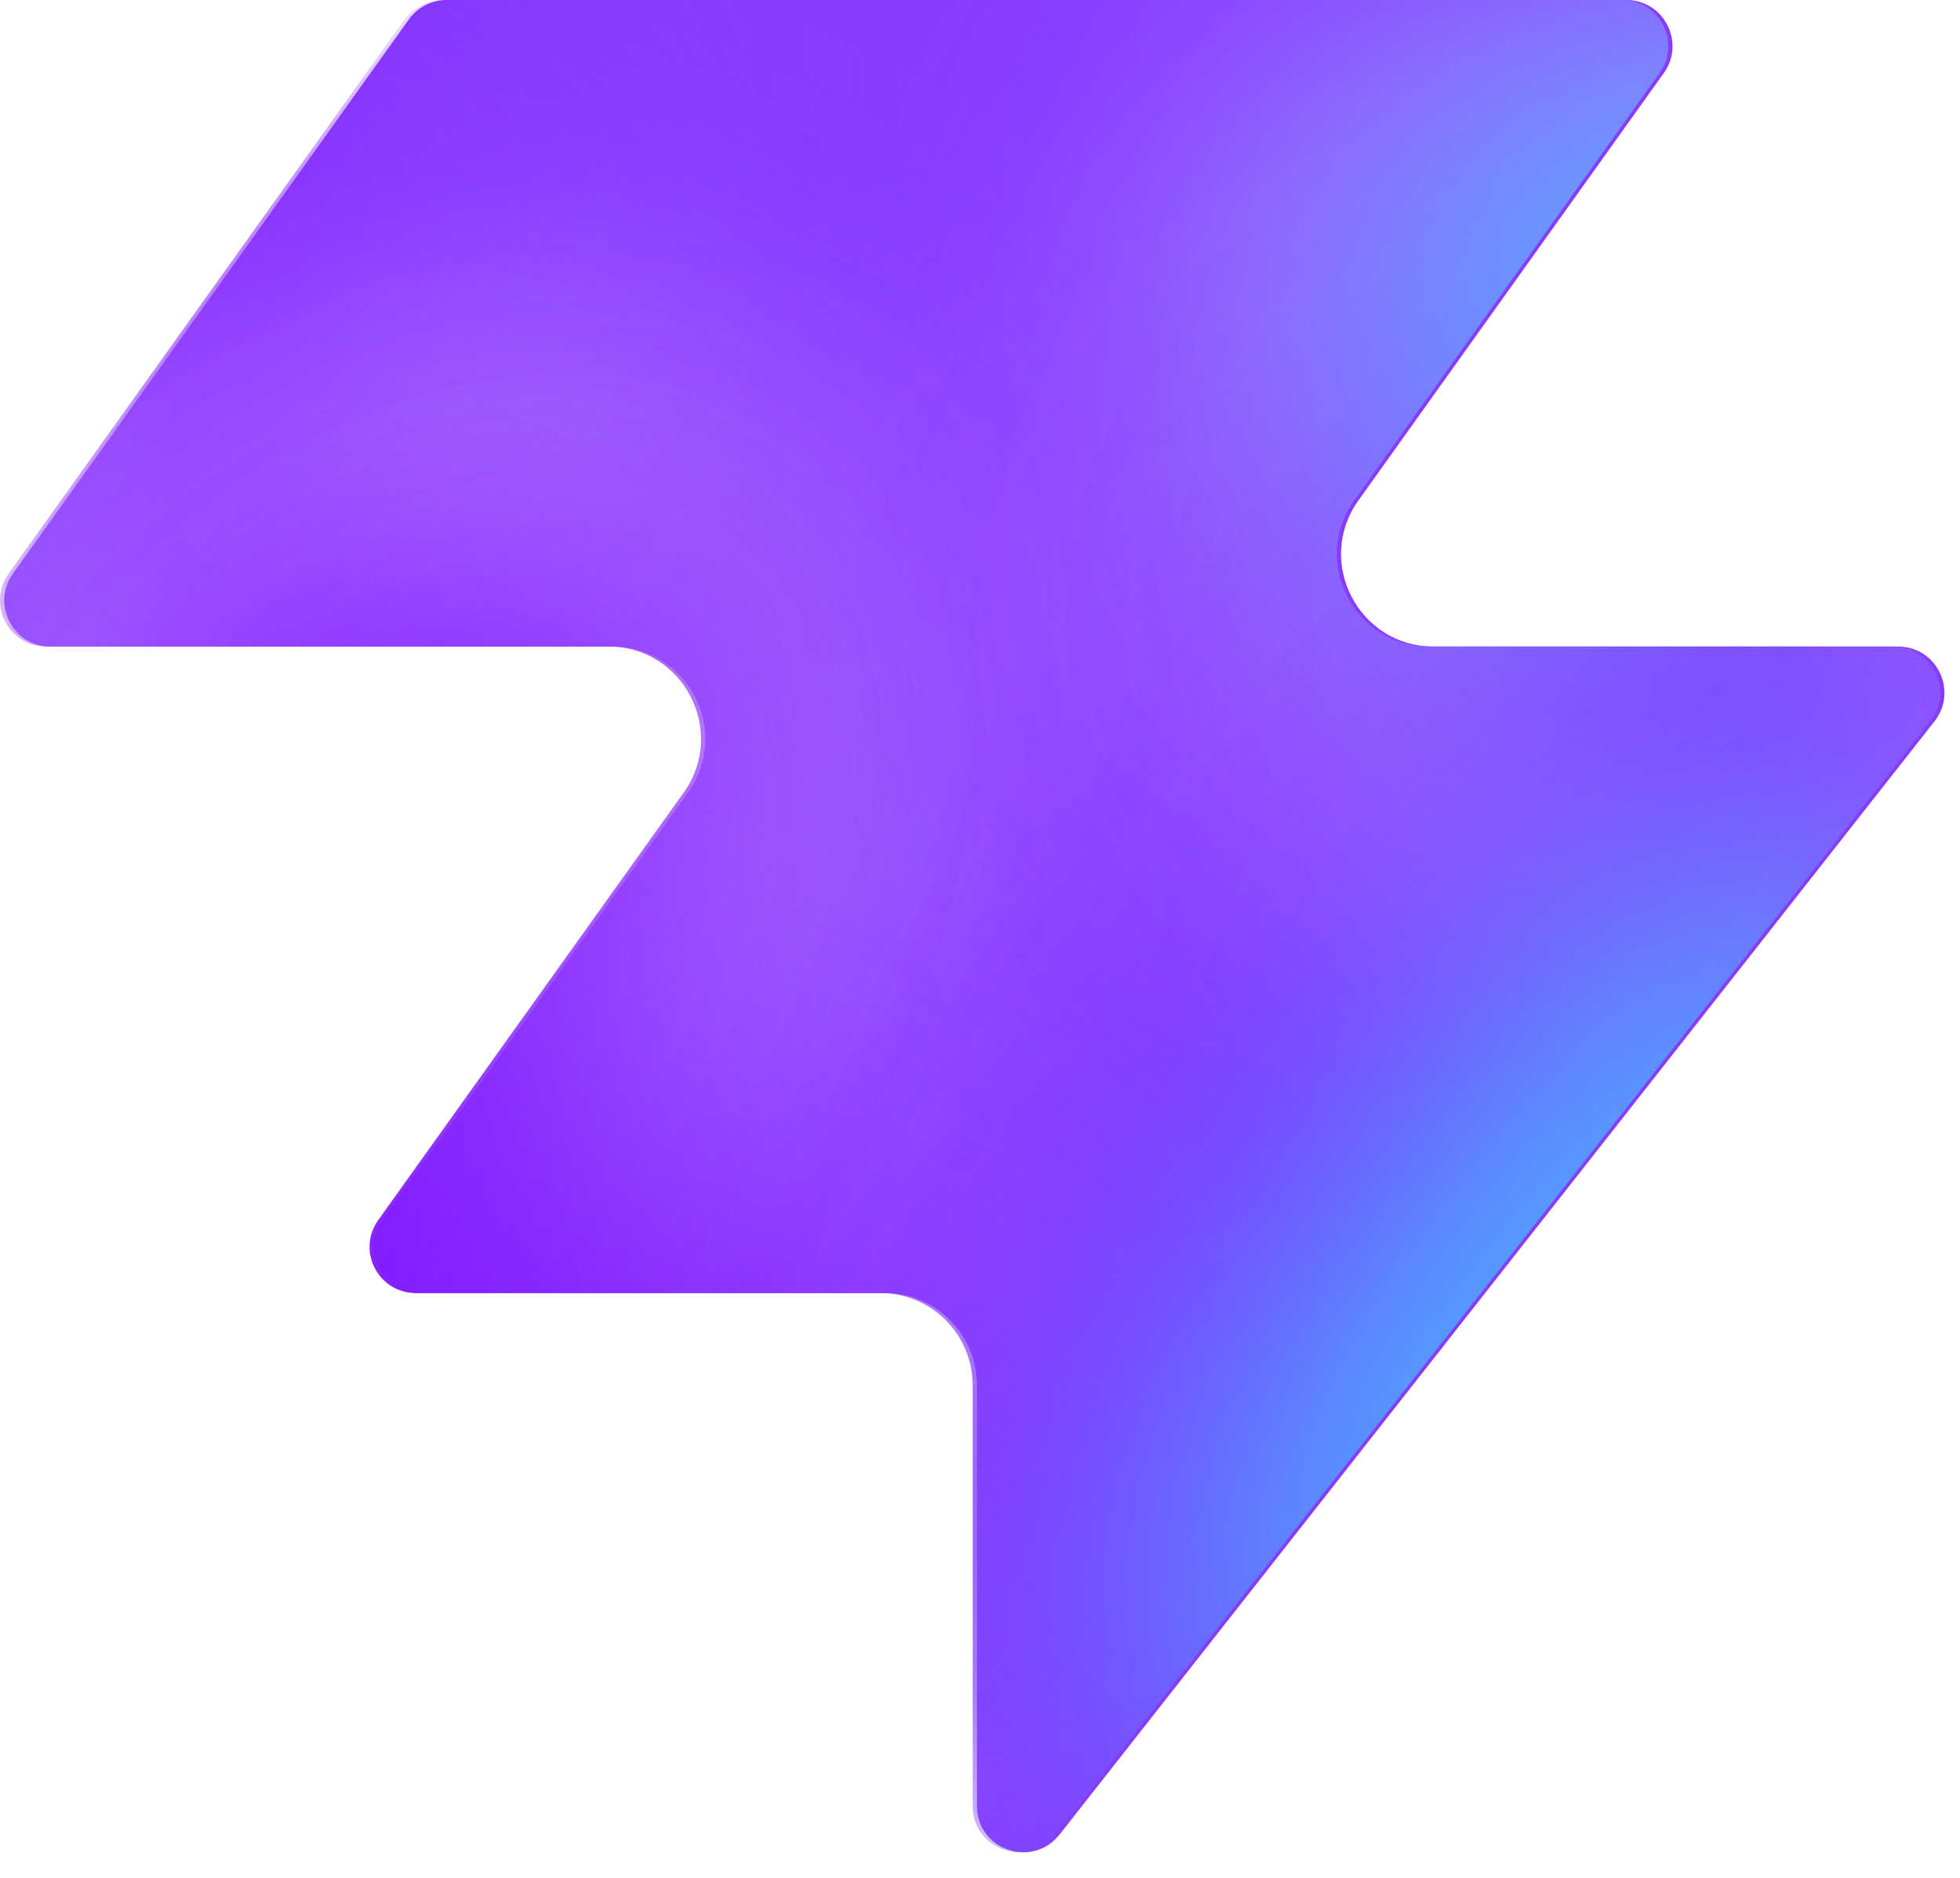
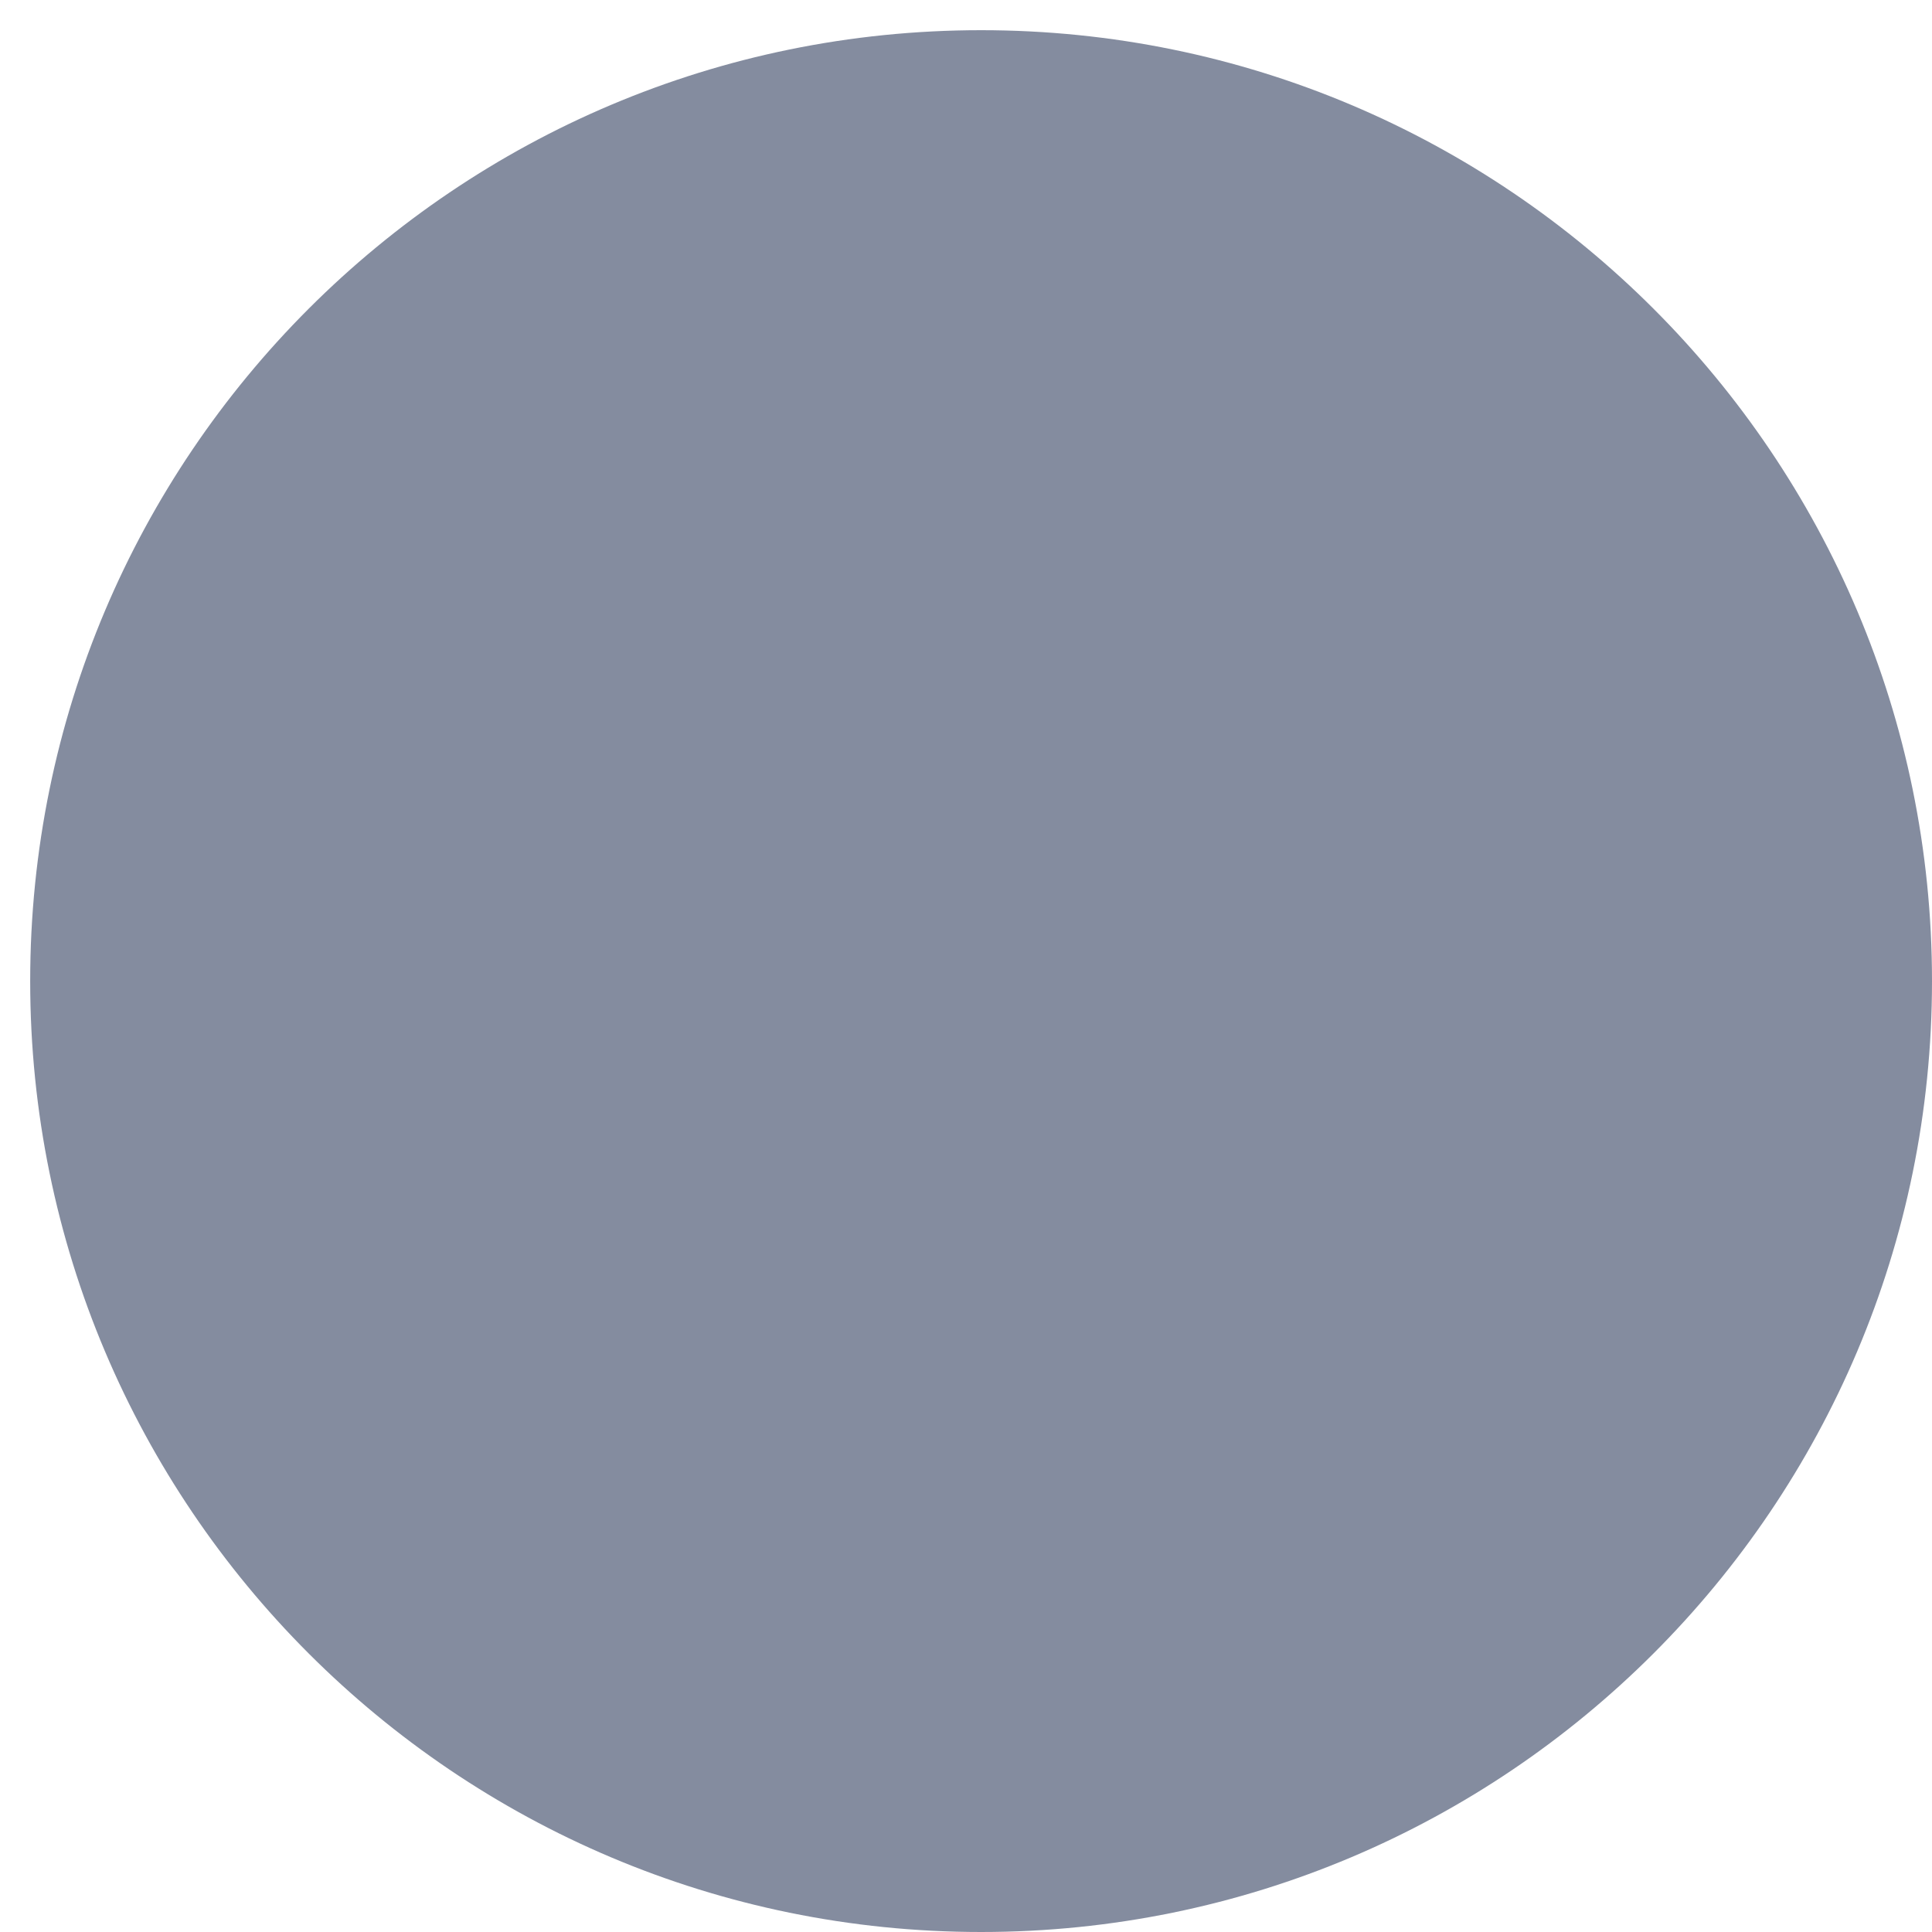
- <svg xmlns="http://www.w3.org/2000/svg" width="48" height="46" fill="none" viewBox="0 0 48 46">
-   <path fill="#863bff" d="M25.946 44.938c-.664.845-2.021.375-2.021-.698V33.937a2.26 2.26 0 0 0-2.262-2.262H10.287c-.92 0-1.456-1.04-.92-1.788l7.48-10.471c1.07-1.497 0-3.578-1.842-3.578H1.237c-.92 0-1.456-1.04-.92-1.788L10.013.474c.214-.297.556-.474.92-.474h28.894c.92 0 1.456 1.04.92 1.788l-7.48 10.471c-1.07 1.498 0 3.579 1.842 3.579h11.377c.943 0 1.473 1.088.89 1.83L25.947 44.94z" style="fill:#863bff;fill:color(display-p3 .525 .23 1);fill-opacity:1" />
-   <mask id="a" width="48" height="46" x="0" y="0" maskUnits="userSpaceOnUse" style="mask-type:alpha">
-     <path fill="#000" d="M25.842 44.938c-.664.844-2.021.375-2.021-.698V33.937a2.26 2.26 0 0 0-2.262-2.262H10.183c-.92 0-1.456-1.04-.92-1.788l7.48-10.471c1.07-1.498 0-3.579-1.842-3.579H1.133c-.92 0-1.456-1.04-.92-1.787L9.91.473c.214-.297.556-.474.92-.474h28.894c.92 0 1.456 1.04.92 1.788l-7.48 10.471c-1.07 1.498 0 3.578 1.842 3.578h11.377c.943 0 1.473 1.088.89 1.832L25.843 44.94z" style="fill:#000;fill-opacity:1" />
-   </mask>
-   <g mask="url(#a)">
-     <g filter="url(#b)">
-       <ellipse cx="5.508" cy="14.704" fill="#ede6ff" rx="5.508" ry="14.704" style="fill:#ede6ff;fill:color(display-p3 .927 .903 1);fill-opacity:1" transform="matrix(.00324 1 1 -.00324 -4.47 31.516)" />
-     </g>
-     <g filter="url(#c)">
-       <ellipse cx="10.399" cy="29.851" fill="#ede6ff" rx="10.399" ry="29.851" style="fill:#ede6ff;fill:color(display-p3 .927 .903 1);fill-opacity:1" transform="matrix(.00324 1 1 -.00324 -39.328 7.883)" />
-     </g>
-     <g filter="url(#d)">
-       <ellipse cx="5.508" cy="30.487" fill="#7e14ff" rx="5.508" ry="30.487" style="fill:#7e14ff;fill:color(display-p3 .492 .077 1);fill-opacity:1" transform="rotate(89.814 -25.913 -14.639)scale(1 -1)" />
-     </g>
-     <g filter="url(#e)">
-       <ellipse cx="5.508" cy="30.599" fill="#7e14ff" rx="5.508" ry="30.599" style="fill:#7e14ff;fill:color(display-p3 .492 .077 1);fill-opacity:1" transform="rotate(89.814 -32.644 -3.334)scale(1 -1)" />
-     </g>
-     <g filter="url(#f)">
-       <ellipse cx="5.508" cy="30.599" fill="#7e14ff" rx="5.508" ry="30.599" style="fill:#7e14ff;fill:color(display-p3 .492 .077 1);fill-opacity:1" transform="matrix(.00324 1 1 -.00324 -34.34 30.47)" />
-     </g>
-     <g filter="url(#g)">
-       <ellipse cx="14.072" cy="22.078" fill="#ede6ff" rx="14.072" ry="22.078" style="fill:#ede6ff;fill:color(display-p3 .927 .903 1);fill-opacity:1" transform="rotate(93.35 24.506 48.493)scale(-1 1)" />
-     </g>
-     <g filter="url(#h)">
-       <ellipse cx="3.47" cy="21.501" fill="#7e14ff" rx="3.47" ry="21.501" style="fill:#7e14ff;fill:color(display-p3 .492 .077 1);fill-opacity:1" transform="rotate(89.009 28.708 47.59)scale(-1 1)" />
-     </g>
-     <g filter="url(#i)">
-       <ellipse cx="3.47" cy="21.501" fill="#7e14ff" rx="3.47" ry="21.501" style="fill:#7e14ff;fill:color(display-p3 .492 .077 1);fill-opacity:1" transform="rotate(89.009 28.708 47.59)scale(-1 1)" />
-     </g>
-     <g filter="url(#j)">
-       <ellipse cx=".387" cy="8.972" fill="#7e14ff" rx="4.407" ry="29.108" style="fill:#7e14ff;fill:color(display-p3 .492 .077 1);fill-opacity:1" transform="rotate(39.51 .387 8.972)" />
-     </g>
-     <g filter="url(#k)">
-       <ellipse cx="47.523" cy="-6.092" fill="#7e14ff" rx="4.407" ry="29.108" style="fill:#7e14ff;fill:color(display-p3 .492 .077 1);fill-opacity:1" transform="rotate(37.892 47.523 -6.092)" />
-     </g>
-     <g filter="url(#l)">
-       <ellipse cx="41.412" cy="6.333" fill="#47bfff" rx="5.971" ry="9.665" style="fill:#47bfff;fill:color(display-p3 .28 .748 1);fill-opacity:1" transform="rotate(37.892 41.412 6.333)" />
-     </g>
-     <g filter="url(#m)">
-       <ellipse cx="-1.879" cy="38.332" fill="#7e14ff" rx="4.407" ry="29.108" style="fill:#7e14ff;fill:color(display-p3 .492 .077 1);fill-opacity:1" transform="rotate(37.892 -1.88 38.332)" />
-     </g>
-     <g filter="url(#n)">
-       <ellipse cx="-1.879" cy="38.332" fill="#7e14ff" rx="4.407" ry="29.108" style="fill:#7e14ff;fill:color(display-p3 .492 .077 1);fill-opacity:1" transform="rotate(37.892 -1.88 38.332)" />
-     </g>
-     <g filter="url(#o)">
-       <ellipse cx="35.651" cy="29.907" fill="#7e14ff" rx="4.407" ry="29.108" style="fill:#7e14ff;fill:color(display-p3 .492 .077 1);fill-opacity:1" transform="rotate(37.892 35.651 29.907)" />
-     </g>
-     <g filter="url(#p)">
-       <ellipse cx="38.418" cy="32.4" fill="#47bfff" rx="5.971" ry="15.297" style="fill:#47bfff;fill:color(display-p3 .28 .748 1);fill-opacity:1" transform="rotate(37.892 38.418 32.4)" />
-     </g>
-   </g>
-   <defs>
-     <filter id="b" width="60.045" height="41.654" x="-19.77" y="16.149" color-interpolation-filters="sRGB" filterUnits="userSpaceOnUse">
-       <feFlood flood-opacity="0" result="BackgroundImageFix" />
-       <feBlend in="SourceGraphic" in2="BackgroundImageFix" result="shape" />
-       <feGaussianBlur result="effect1_foregroundBlur_2002_17158" stdDeviation="7.659" />
-     </filter>
-     <filter id="c" width="90.34" height="51.437" x="-54.613" y="-7.533" color-interpolation-filters="sRGB" filterUnits="userSpaceOnUse">
-       <feFlood flood-opacity="0" result="BackgroundImageFix" />
-       <feBlend in="SourceGraphic" in2="BackgroundImageFix" result="shape" />
-       <feGaussianBlur result="effect1_foregroundBlur_2002_17158" stdDeviation="7.659" />
-     </filter>
-     <filter id="d" width="79.355" height="29.4" x="-49.64" y="2.03" color-interpolation-filters="sRGB" filterUnits="userSpaceOnUse">
-       <feFlood flood-opacity="0" result="BackgroundImageFix" />
-       <feBlend in="SourceGraphic" in2="BackgroundImageFix" result="shape" />
-       <feGaussianBlur result="effect1_foregroundBlur_2002_17158" stdDeviation="4.596" />
-     </filter>
-     <filter id="e" width="79.579" height="29.4" x="-45.045" y="20.029" color-interpolation-filters="sRGB" filterUnits="userSpaceOnUse">
-       <feFlood flood-opacity="0" result="BackgroundImageFix" />
-       <feBlend in="SourceGraphic" in2="BackgroundImageFix" result="shape" />
-       <feGaussianBlur result="effect1_foregroundBlur_2002_17158" stdDeviation="4.596" />
-     </filter>
-     <filter id="f" width="79.579" height="29.4" x="-43.513" y="21.178" color-interpolation-filters="sRGB" filterUnits="userSpaceOnUse">
-       <feFlood flood-opacity="0" result="BackgroundImageFix" />
-       <feBlend in="SourceGraphic" in2="BackgroundImageFix" result="shape" />
-       <feGaussianBlur result="effect1_foregroundBlur_2002_17158" stdDeviation="4.596" />
-     </filter>
-     <filter id="g" width="74.749" height="58.852" x="15.756" y="-17.901" color-interpolation-filters="sRGB" filterUnits="userSpaceOnUse">
-       <feFlood flood-opacity="0" result="BackgroundImageFix" />
-       <feBlend in="SourceGraphic" in2="BackgroundImageFix" result="shape" />
-       <feGaussianBlur result="effect1_foregroundBlur_2002_17158" stdDeviation="7.659" />
-     </filter>
-     <filter id="h" width="61.377" height="25.362" x="23.548" y="2.284" color-interpolation-filters="sRGB" filterUnits="userSpaceOnUse">
-       <feFlood flood-opacity="0" result="BackgroundImageFix" />
-       <feBlend in="SourceGraphic" in2="BackgroundImageFix" result="shape" />
-       <feGaussianBlur result="effect1_foregroundBlur_2002_17158" stdDeviation="4.596" />
-     </filter>
-     <filter id="i" width="61.377" height="25.362" x="23.548" y="2.284" color-interpolation-filters="sRGB" filterUnits="userSpaceOnUse">
-       <feFlood flood-opacity="0" result="BackgroundImageFix" />
-       <feBlend in="SourceGraphic" in2="BackgroundImageFix" result="shape" />
-       <feGaussianBlur result="effect1_foregroundBlur_2002_17158" stdDeviation="4.596" />
-     </filter>
-     <filter id="j" width="56.045" height="63.649" x="-27.636" y="-22.853" color-interpolation-filters="sRGB" filterUnits="userSpaceOnUse">
-       <feFlood flood-opacity="0" result="BackgroundImageFix" />
-       <feBlend in="SourceGraphic" in2="BackgroundImageFix" result="shape" />
-       <feGaussianBlur result="effect1_foregroundBlur_2002_17158" stdDeviation="4.596" />
-     </filter>
-     <filter id="k" width="54.814" height="64.646" x="20.116" y="-38.415" color-interpolation-filters="sRGB" filterUnits="userSpaceOnUse">
-       <feFlood flood-opacity="0" result="BackgroundImageFix" />
-       <feBlend in="SourceGraphic" in2="BackgroundImageFix" result="shape" />
-       <feGaussianBlur result="effect1_foregroundBlur_2002_17158" stdDeviation="4.596" />
-     </filter>
-     <filter id="l" width="33.541" height="35.313" x="24.641" y="-11.323" color-interpolation-filters="sRGB" filterUnits="userSpaceOnUse">
-       <feFlood flood-opacity="0" result="BackgroundImageFix" />
-       <feBlend in="SourceGraphic" in2="BackgroundImageFix" result="shape" />
-       <feGaussianBlur result="effect1_foregroundBlur_2002_17158" stdDeviation="4.596" />
-     </filter>
-     <filter id="m" width="54.814" height="64.646" x="-29.286" y="6.009" color-interpolation-filters="sRGB" filterUnits="userSpaceOnUse">
-       <feFlood flood-opacity="0" result="BackgroundImageFix" />
-       <feBlend in="SourceGraphic" in2="BackgroundImageFix" result="shape" />
-       <feGaussianBlur result="effect1_foregroundBlur_2002_17158" stdDeviation="4.596" />
-     </filter>
-     <filter id="n" width="54.814" height="64.646" x="-29.286" y="6.009" color-interpolation-filters="sRGB" filterUnits="userSpaceOnUse">
-       <feFlood flood-opacity="0" result="BackgroundImageFix" />
-       <feBlend in="SourceGraphic" in2="BackgroundImageFix" result="shape" />
-       <feGaussianBlur result="effect1_foregroundBlur_2002_17158" stdDeviation="4.596" />
-     </filter>
-     <filter id="o" width="54.814" height="64.646" x="8.244" y="-2.416" color-interpolation-filters="sRGB" filterUnits="userSpaceOnUse">
-       <feFlood flood-opacity="0" result="BackgroundImageFix" />
-       <feBlend in="SourceGraphic" in2="BackgroundImageFix" result="shape" />
-       <feGaussianBlur result="effect1_foregroundBlur_2002_17158" stdDeviation="4.596" />
-     </filter>
-     <filter id="p" width="39.409" height="43.623" x="18.713" y="10.588" color-interpolation-filters="sRGB" filterUnits="userSpaceOnUse">
-       <feFlood flood-opacity="0" result="BackgroundImageFix" />
-       <feBlend in="SourceGraphic" in2="BackgroundImageFix" result="shape" />
-       <feGaussianBlur result="effect1_foregroundBlur_2002_17158" stdDeviation="4.596" />
-     </filter>
-   </defs>
+ <svg xmlns="http://www.w3.org/2000/svg" width="64" height="64" viewBox="0 0 64 64" fill="none">
+   <circle cx="32.5" cy="32.5" r="31.5" fill="#848C9F" />
</svg>
